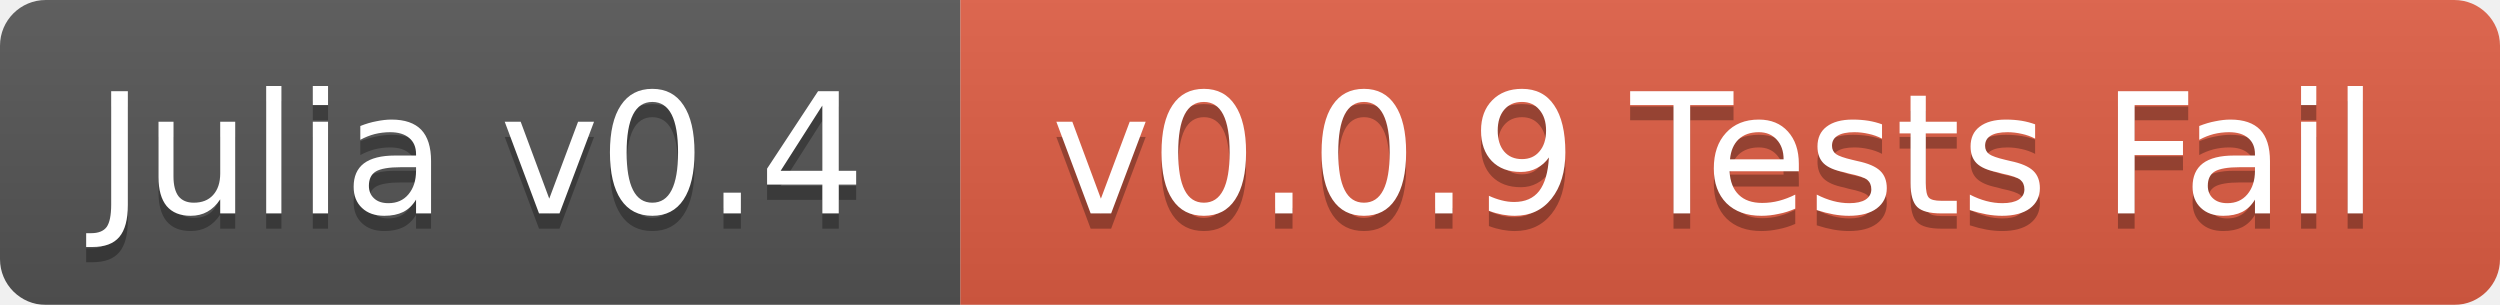
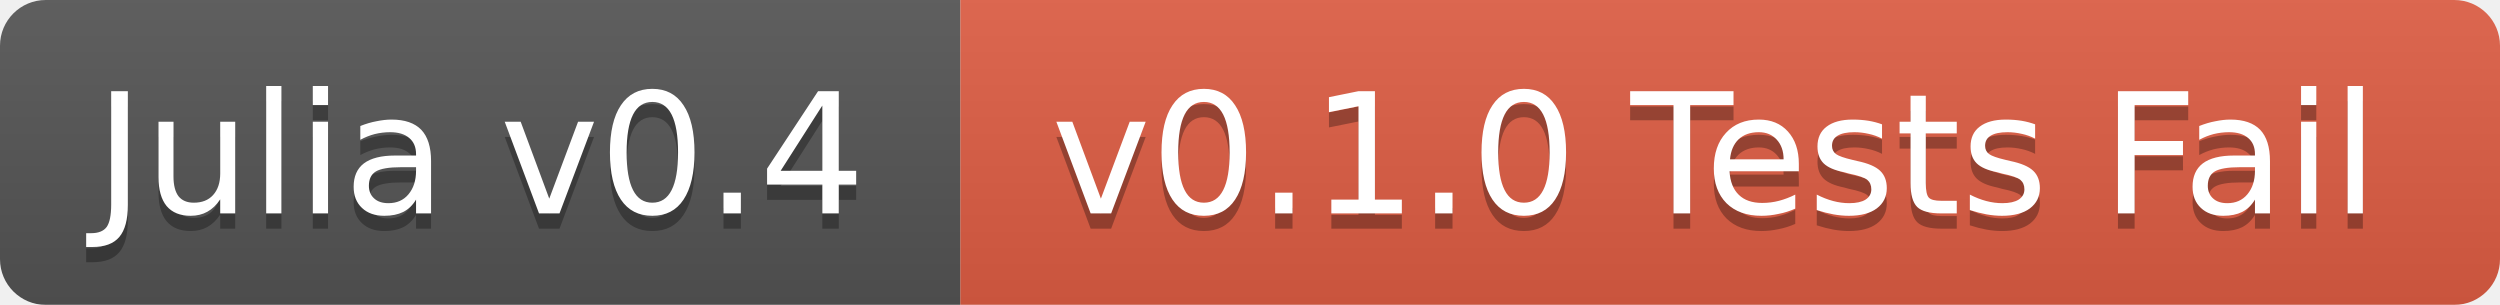
<svg xmlns="http://www.w3.org/2000/svg" width="164" height="20">
  <linearGradient id="b" x2="0" y2="100%">
    <stop offset="0" stop-color="#bbb" stop-opacity=".1" />
    <stop offset="1" stop-opacity=".1" />
  </linearGradient>
  <mask id="a">
    <rect width="164" height="20" rx="3" fill="#fff" />
  </mask>
  <g mask="url(#a)">
    <path fill="#555" d="M0 0h63v20H0z" />
    <path fill="#e05d44" d="M63 0h101v20H63z" />
    <path fill="url(#b)" d="M0 0h164v20H0z" />
  </g>
  <g fill="#fff" text-anchor="middle" font-family="DejaVu Sans,Verdana,Geneva,sans-serif" font-size="11">
    <text x="31.5" y="15" fill="#010101" fill-opacity=".3">Julia v0.4</text>
    <text x="31.5" y="14">Julia v0.4</text>
-     <text x="112.5" y="15" fill="#010101" fill-opacity=".3">v0.0.9 Tests Fail</text>
-     <text x="112.5" y="14">v0.0.9 Tests Fail</text>
+     <text x="112.5" y="15" fill="#010101" fill-opacity=".3">v0.1.0 Tests Fail</text>
+     <text x="112.5" y="14">v0.1.0 Tests Fail</text>
  </g>
</svg>
